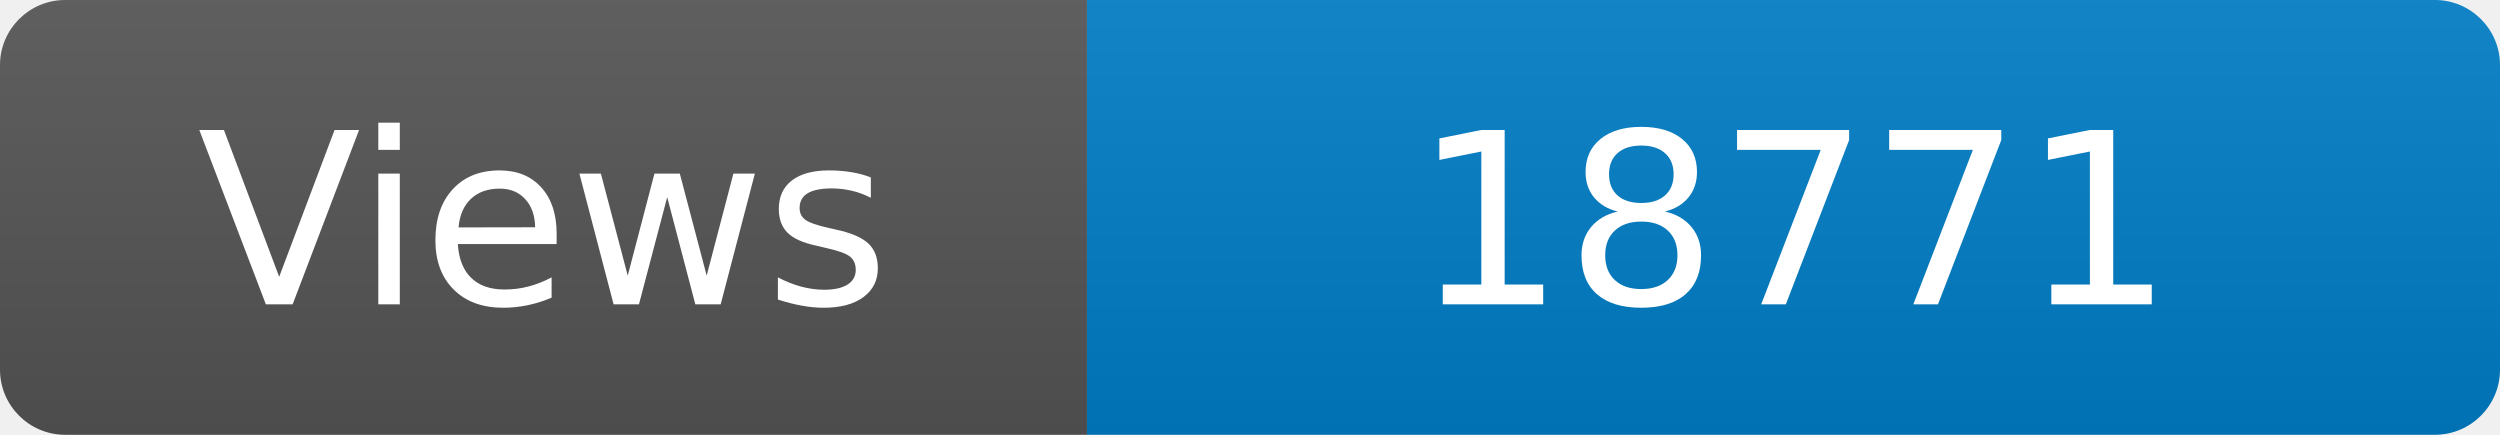
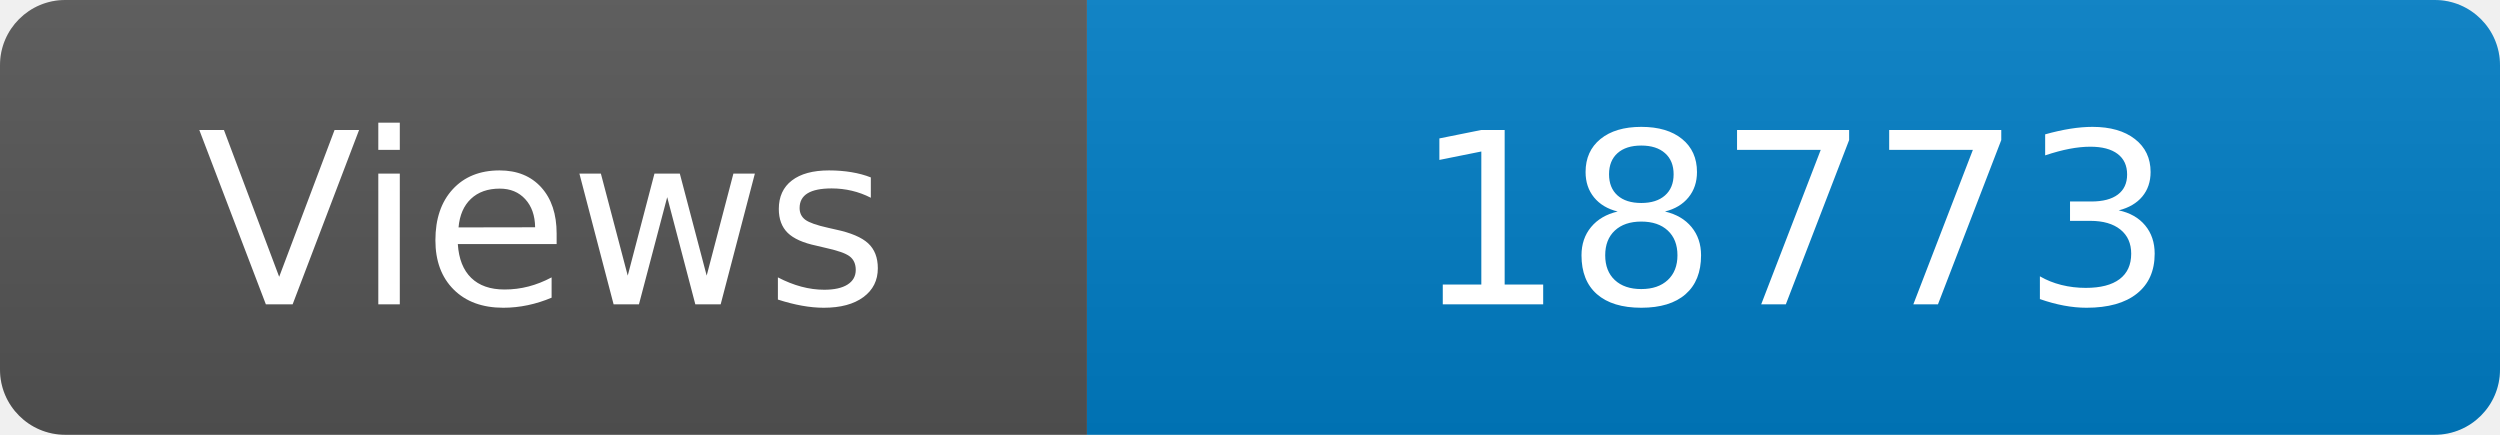
<svg xmlns="http://www.w3.org/2000/svg" width="115" height="20" role="img" aria-label="Maintained?: yes">
  <linearGradient id="s" x2="0" y2="100%">
    <stop offset="0" stop-color="#bbb" stop-opacity=".1" />
    <stop offset="1" stop-opacity=".1" />
  </linearGradient>
  <clipPath id="r">
    <rect width="115" height="20" rx="3" fill="#fff" />
  </clipPath>
  <g clip-path="url(#r)">
    <rect width="50" height="20" fill="#555" />
    <rect x="50" width="160" height="20" fill="#007ec6" />
    <rect width="115" height="20" fill="url(#s)" />
  </g>
  <g fill="#fff" text-anchor="middle" font-family="Verdana,Geneva,DejaVu Sans,sans-serif" font-size="110">
    <text x="250" y="140" transform="scale(.1)" fill="#fff">Views</text>
-     <text x="825" y="140" transform="scale(.1)" fill="#fff">18771</text>
+     <text x="825" y="140" transform="scale(.1)" fill="#fff">18773</text>
  </g>
</svg>
